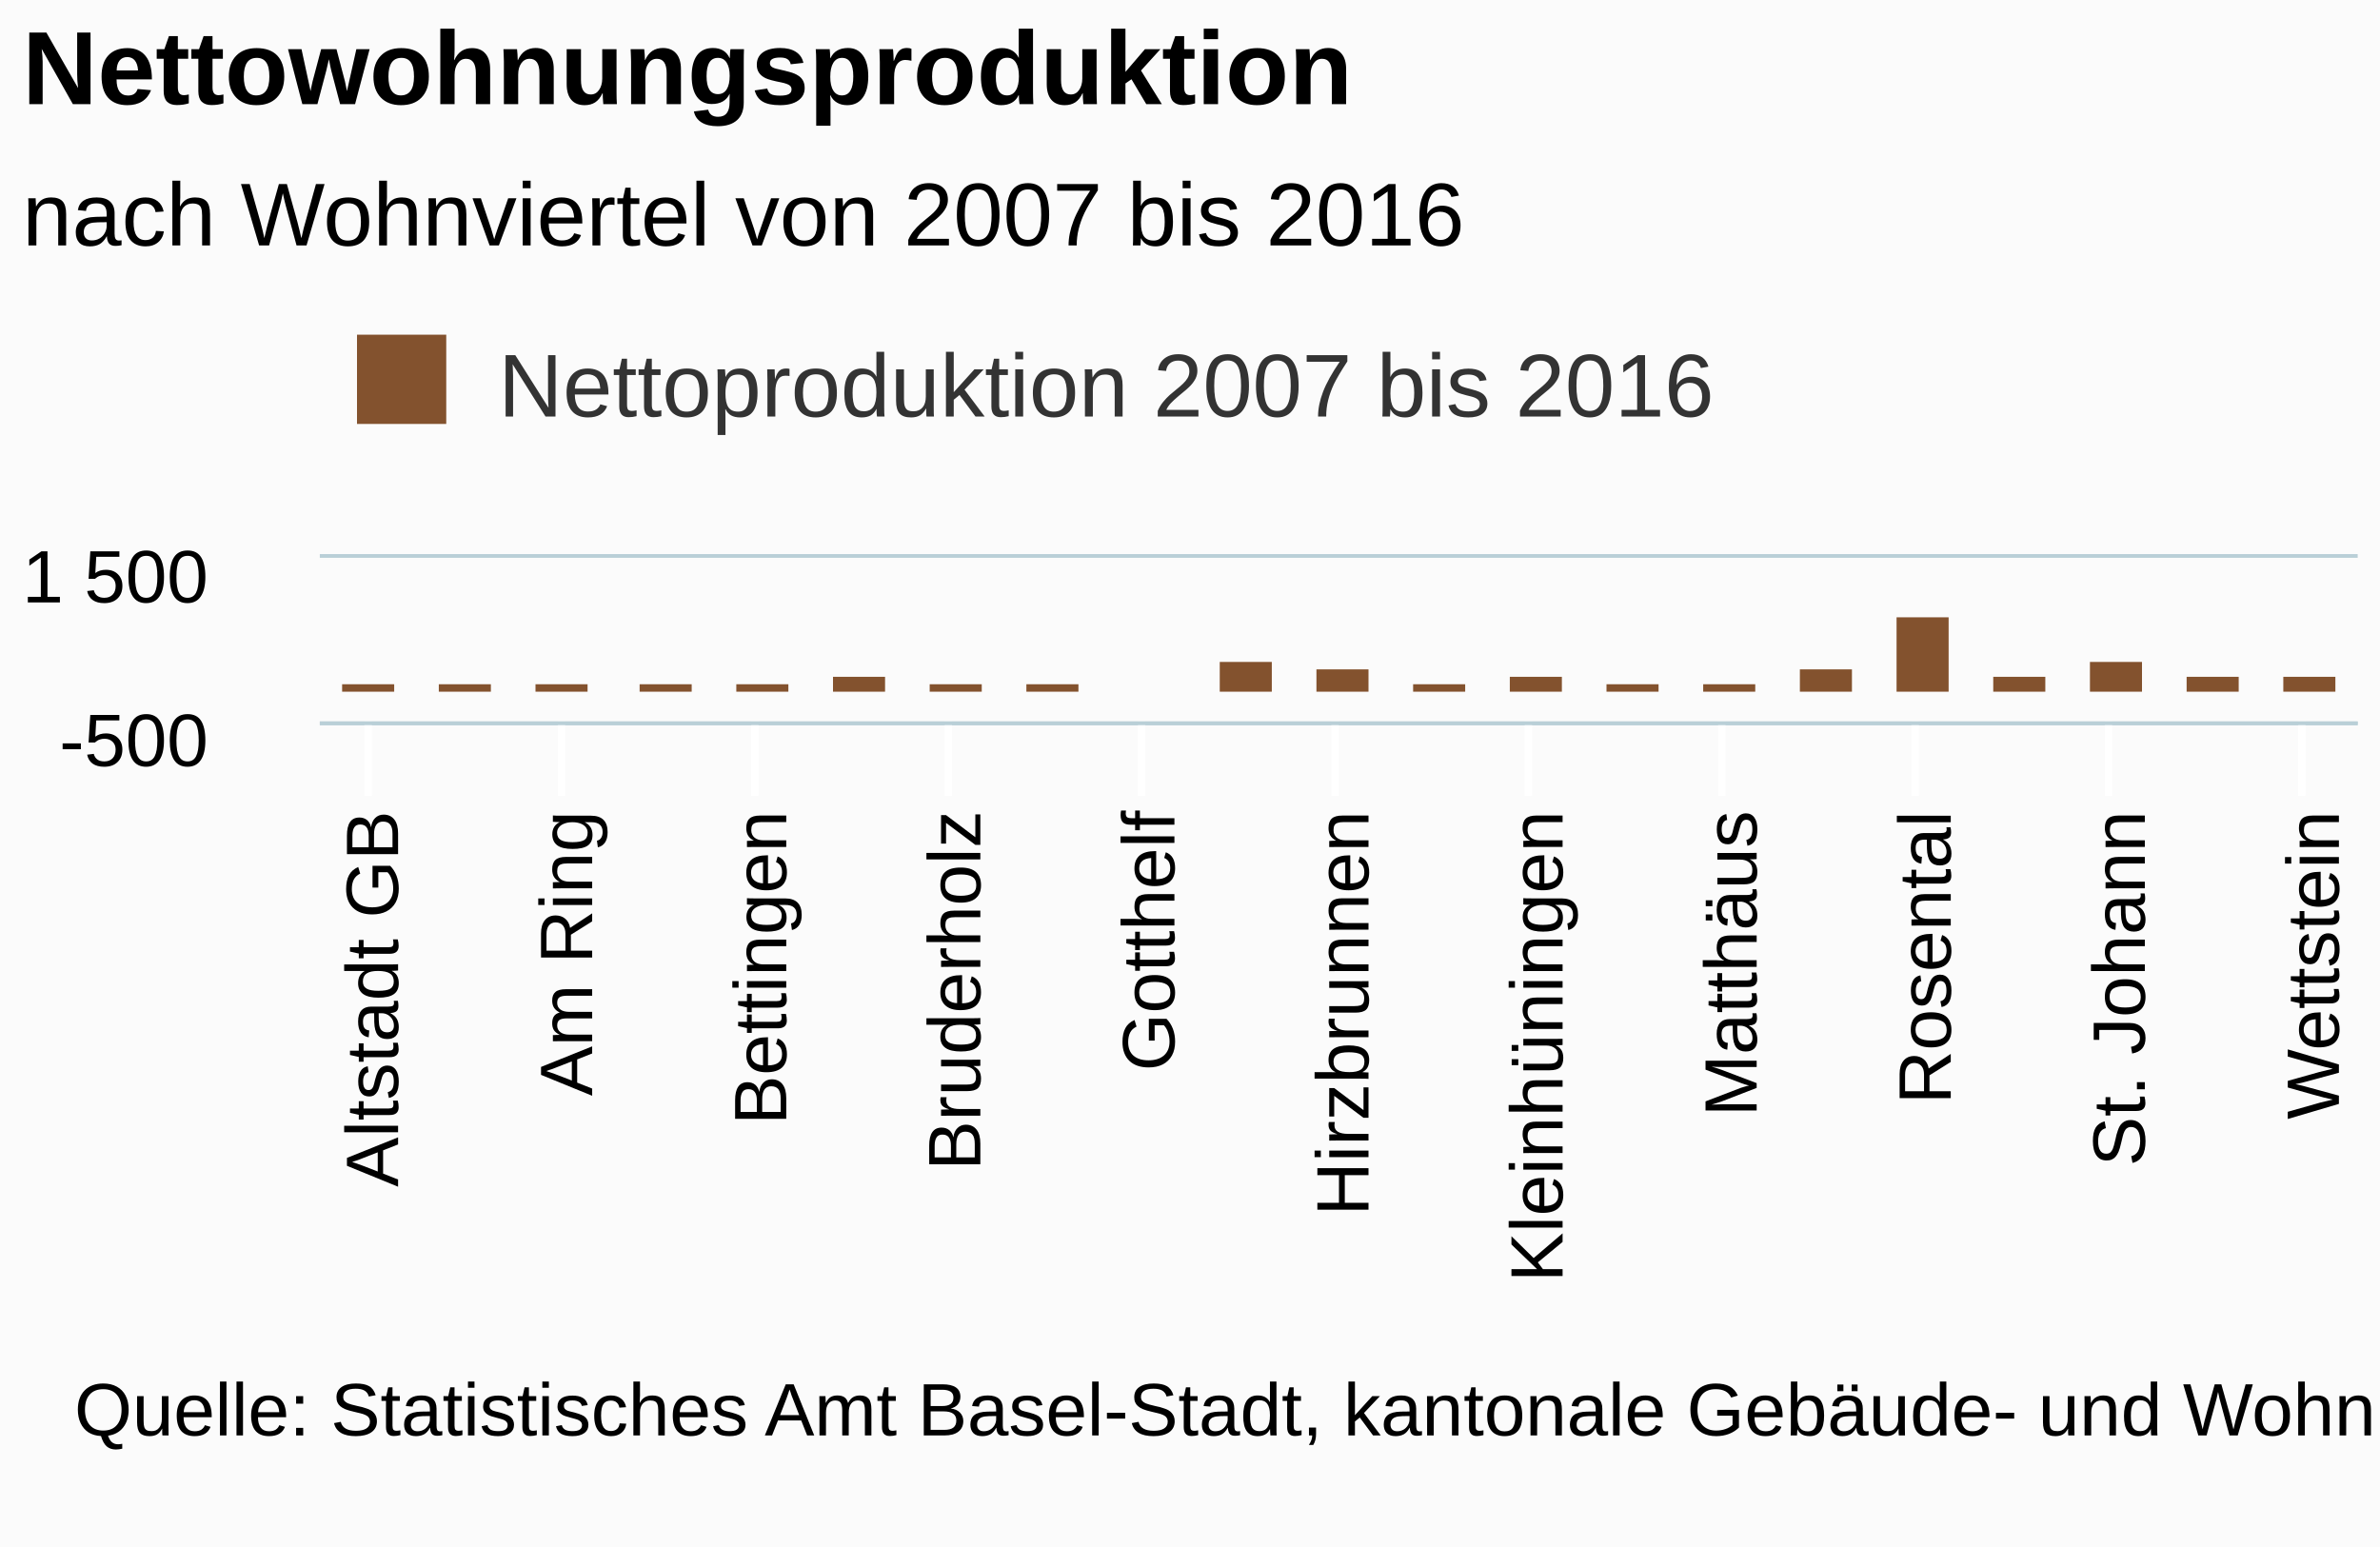
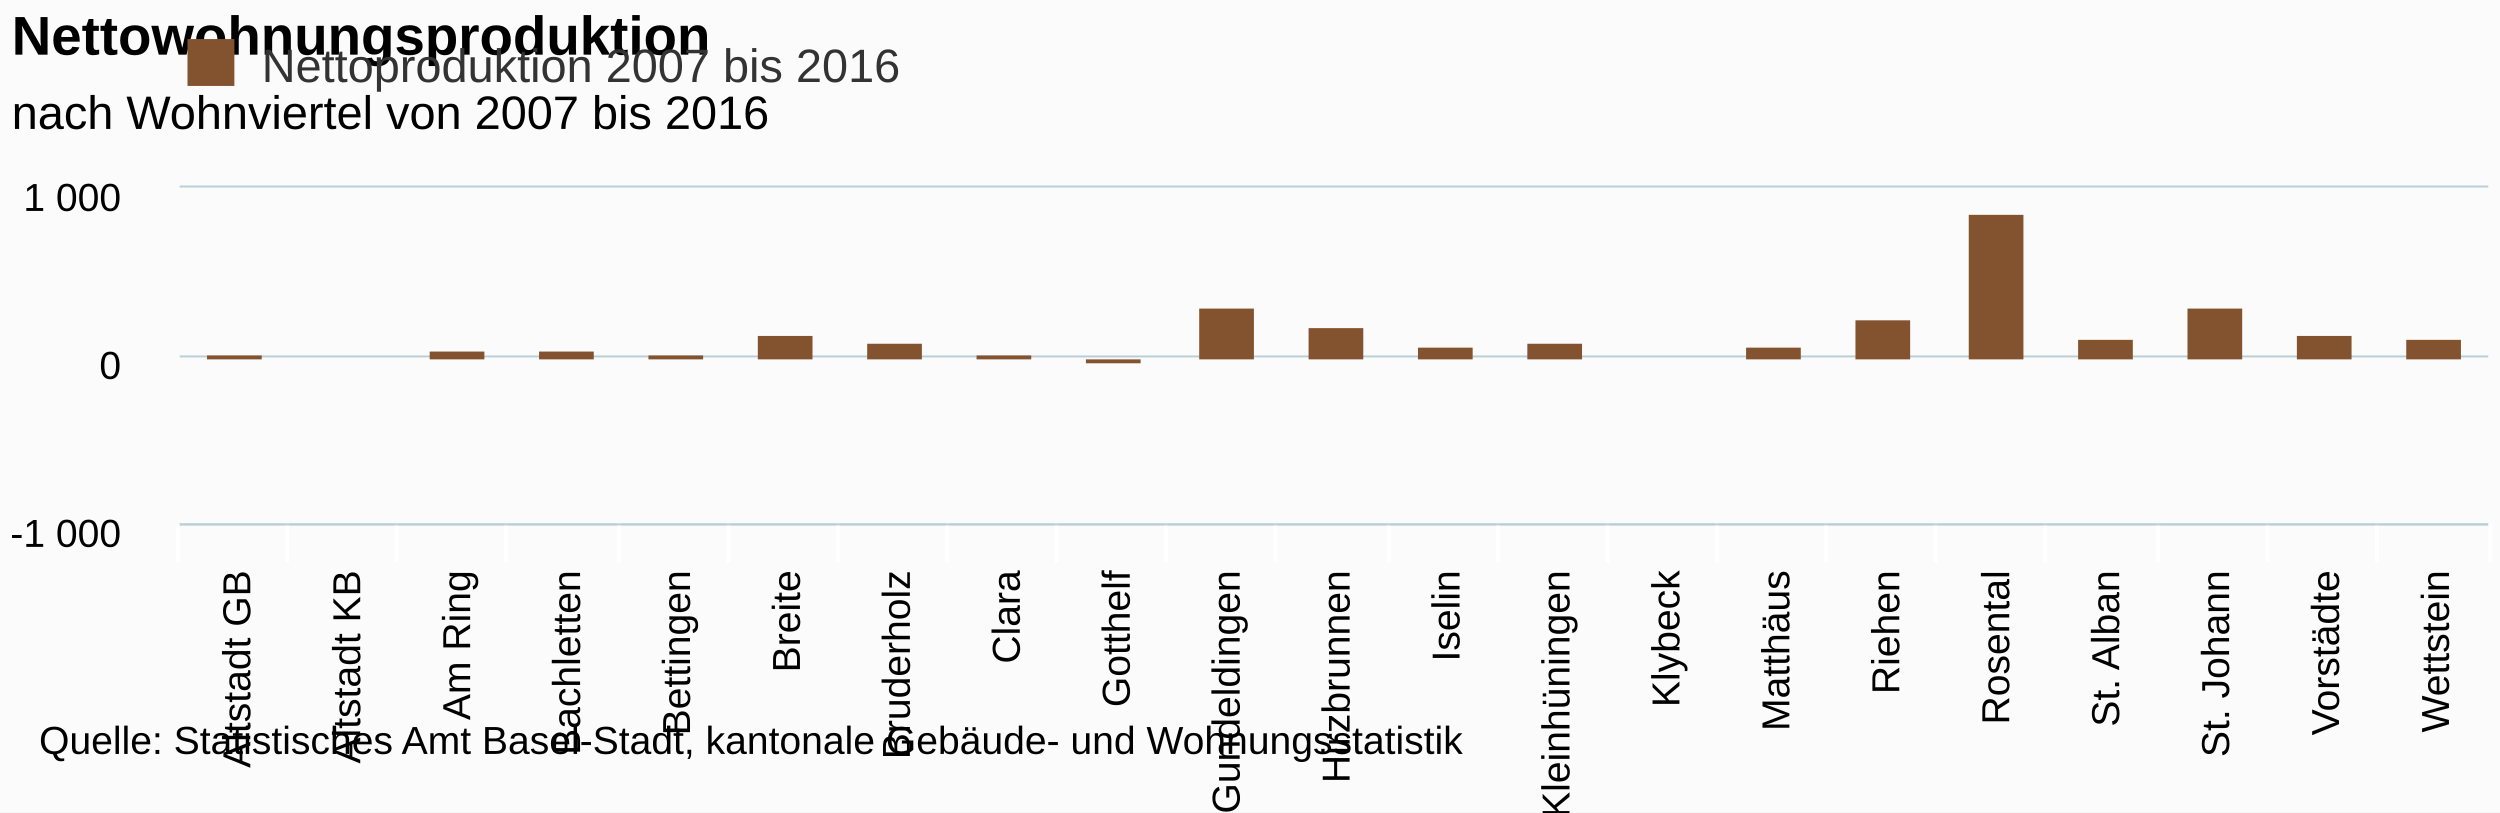
- <svg xmlns="http://www.w3.org/2000/svg" class="highcharts-root" viewBox="0 0 320 208" font-family="Arial" font-size="12">
+ <svg xmlns="http://www.w3.org/2000/svg" class="highcharts-root" viewBox="0 0 640 208" font-family="Arial" font-size="12">
  <defs>
    <clipPath id="a">
-       <path fill="none" d="M0 0h274v22H0z" />
+       <path fill="none" d="M0 0h591v86H0z" />
    </clipPath>
  </defs>
-   <rect fill="#fbfbfb" class="highcharts-background" width="320" height="208" rx="0" ry="0" />
-   <path fill="none" class="highcharts-plot-background" d="M43 75h274v22H43z" />
+   <rect fill="#fbfbfb" class="highcharts-background" width="640" height="208" rx="0" ry="0" />
+   <path fill="none" class="highcharts-plot-background" d="M46 48h591v86H46z" />
  <g class="highcharts-grid highcharts-xaxis-grid">
-     <path fill="none" class="highcharts-grid-line" d="M49.5 75v22m26-22v22m26-22v22m26-22v22m26-22v22m26-22v22m26-22v22m26-22v22m26-22v22m26-22v22m26-22v22" />
+     <path fill="none" class="highcharts-grid-line" d="M73.5 48v86m28-86v86m28-86v86m29-86v86m28-86v86m28-86v86m28-86v86m28-86v86m28-86v86m28-86v86m29-86v86m28-86v86m28-86v86m28-86v86m28-86v86m28-86v86m28-86v86m29-86v86m28-86v86m28-86v86m28-86v86m-591-86v86" />
  </g>
  <g class="highcharts-grid highcharts-yaxis-grid">
-     <path fill="none" stroke="#B9CFD7" stroke-width=".5" class="highcharts-grid-line" d="M43 97.25h274M43 74.75h274" />
+     <path fill="none" stroke="#B9CFD7" stroke-width=".5" class="highcharts-grid-line" d="M46 134.25h591m-591-43h591M46 47.75h591" />
  </g>
-   <path fill="none" class="highcharts-plot-border" d="M43 75h274v22H43z" />
+   <path fill="none" class="highcharts-plot-border" d="M46 48h591v86H46z" />
  <g class="highcharts-axis highcharts-xaxis">
-     <path fill="none" class="highcharts-tick" stroke="#FFF" d="M49.5 97v10m26-10v10m26-10v10m26-10v10m26-10v10m26-10v10m26-10v10m26-10v10m26-10v10m26-10v10m26-10v10" />
-     <path fill="none" class="highcharts-axis-line" stroke="#B9CFD7" stroke-width=".5" d="M43 97.25h274" />
+     <path fill="none" class="highcharts-tick" stroke="#FFF" d="M73.5 134v10m28-10v10m28-10v10m29-10v10m28-10v10m28-10v10m28-10v10m28-10v10m28-10v10m28-10v10m29-10v10m28-10v10m28-10v10m28-10v10m28-10v10m28-10v10m28-10v10m29-10v10m28-10v10m28-10v10m29-10v10m-592-10v10" />
+     <path fill="none" class="highcharts-axis-line" stroke="#B9CFD7" stroke-width=".5" d="M46 134.25h591" />
  </g>
  <g class="highcharts-axis highcharts-yaxis">
-     <path fill="none" class="highcharts-axis-line" d="M43 75v22" />
+     <path fill="none" class="highcharts-axis-line" d="M46 48v86" />
  </g>
  <g class="highcharts-series-group">
-     <g class="highcharts-series highcharts-series-0 highcharts-column-series highcharts-color-undefined highcharts-tracker" transform="translate(43 75)" clip-path="url(#a)">
-       <path fill="#83522E" class="highcharts-point" d="M3 17h7v1H3zm13 0h7v1h-7zm13 0h7v1h-7zm14 0h7v1h-7zm13 0h7v1h-7zm13-1h7v2h-7zm13 1h7v1h-7zm13 0h7v1h-7zm26-3h7v4h-7zm13 1h7v3h-7zm13 2h7v1h-7zm13-1h7v2h-7zm13 1h7v1h-7zm13 0h7v1h-7zm13-2h7v3h-7zm13-7h7v10h-7zm13 8h7v2h-7zm13-2h7v4h-7zm13 2h7v2h-7zm13 0h7v2h-7z" />
+     <g class="highcharts-series highcharts-series-0 highcharts-column-series highcharts-color-undefined highcharts-tracker" transform="translate(46 48)" clip-path="url(#a)">
+       <path fill="#83522E" class="highcharts-point" d="M7 43h14v1H7zm57-1h14v2H64zm28 0h14v2H92zm28 1h14v1h-14zm28-5h14v6h-14zm28 2h14v4h-14zm28 3h14v1h-14z" />
+       <path fill="#83522E" class="highcharts-point highcharts-negative" d="M232 44h14v1h-14z" />
+       <path fill="#83522E" class="highcharts-point" d="M261 31h14v13h-14zm28 5h14v8h-14zm28 5h14v3h-14zm28-1h14v4h-14zm56 1h14v3h-14zm28-7h14v10h-14zm29-27h14v37h-14zm28 32h14v5h-14zm28-8h14v13h-14zm28 7h14v6h-14zm28 1h14v5h-14z" />
    </g>
  </g>
  <text x="3" class="highcharts-title" y="14" color="#000" font-size="14" font-weight="700">
    <tspan>Nettowohnungsproduktion</tspan>
  </text>
  <text x="3" class="highcharts-subtitle" y="33" color="#000" font-weight="400">
    <tspan>nach Wohnviertel von 2007 bis 2016</tspan>
  </text>
-   <g class="highcharts-legend" transform="translate(38 38)">
+   <g class="highcharts-legend" transform="translate(38 3)">
    <rect fill="none" class="highcharts-legend-box" rx="0" ry="0" width="200" height="25" />
    <g class="highcharts-legend-item highcharts-column-series highcharts-color-undefined highcharts-series-0">
      <text x="21" y="15" color="#333" font-weight="400" cursor="pointer" fill="#333" transform="translate(8 3)">
        <tspan>Nettoproduktion 2007 bis 2016</tspan>
      </text>
      <path fill="#83522E" class="highcharts-point" d="M10 7h12v12H10z" />
    </g>
  </g>
  <g class="highcharts-axis-labels highcharts-xaxis-labels" text-anchor="end" color="#000" cursor="default" font-size="10">
-     <text x="53.524" transform="rotate(-90 53.524 109)" y="109">
+     <text x="64.071" transform="rotate(-90 64.071 146)" y="146">
      <tspan>Altstadt GB</tspan>
    </text>
-     <text x="79.619" transform="rotate(-90 79.619 109)" y="109">
+     <text x="92.214" transform="rotate(-90 92.214 146)" y="146">
+       <tspan>Altstadt KB</tspan>
+     </text>
+     <text x="120.357" transform="rotate(-90 120.357 146)" y="146">
      <tspan>Am Ring</tspan>
    </text>
-     <text x="105.714" transform="rotate(-90 105.714 109)" y="109">
+     <text x="148.5" transform="rotate(-90 148.5 146)" y="146">
+       <tspan>Bachletten</tspan>
+     </text>
+     <text x="176.643" transform="rotate(-90 176.643 146)" y="146">
      <tspan>Bettingen</tspan>
    </text>
-     <text x="131.81" transform="rotate(-90 131.81 109)" y="109">
+     <text x="204.786" transform="rotate(-90 204.786 146)" y="146">
+       <tspan>Breite</tspan>
+     </text>
+     <text x="232.929" transform="rotate(-90 232.929 146)" y="146">
      <tspan>Bruderholz</tspan>
    </text>
-     <text x="157.905" transform="rotate(-90 157.905 109)" y="109">
+     <text x="261.071" transform="rotate(-90 261.071 146)" y="146">
+       <tspan>Clara</tspan>
+     </text>
+     <text x="289.214" transform="rotate(-90 289.214 146)" y="146">
      <tspan>Gotthelf</tspan>
    </text>
-     <text x="184" transform="rotate(-90 184 109)" y="109">
+     <text x="317.357" transform="rotate(-90 317.357 146)" y="146">
+       <tspan>Gundeldingen</tspan>
+     </text>
+     <text x="345.5" transform="rotate(-90 345.5 146)" y="146">
      <tspan>Hirzbrunnen</tspan>
    </text>
-     <text x="210.095" transform="rotate(-90 210.095 109)" y="109">
+     <text x="373.643" transform="rotate(-90 373.643 146)" y="146">
+       <tspan>Iselin</tspan>
+     </text>
+     <text x="401.786" transform="rotate(-90 401.786 146)" y="146">
      <tspan>Kleinhüningen</tspan>
    </text>
-     <text x="236.19" transform="rotate(-90 236.19 109)" y="109">
+     <text x="429.929" transform="rotate(-90 429.929 146)" y="146">
+       <tspan>Klybeck</tspan>
+     </text>
+     <text x="458.071" transform="rotate(-90 458.071 146)" y="146">
      <tspan>Matthäus</tspan>
    </text>
-     <text x="262.286" transform="rotate(-90 262.286 109)" y="109">
+     <text x="486.214" transform="rotate(-90 486.214 146)" y="146">
+       <tspan>Riehen</tspan>
+     </text>
+     <text x="514.357" transform="rotate(-90 514.357 146)" y="146">
      <tspan>Rosental</tspan>
    </text>
-     <text x="288.381" transform="rotate(-90 288.381 109)" y="109">
+     <text x="542.5" transform="rotate(-90 542.5 146)" y="146">
+       <tspan>St. Alban</tspan>
+     </text>
+     <text x="570.643" transform="rotate(-90 570.643 146)" y="146">
      <tspan>St. Johann</tspan>
    </text>
-     <text x="314.476" transform="rotate(-90 314.476 109)" y="109">
+     <text x="598.786" transform="rotate(-90 598.786 146)" y="146">
+       <tspan>Vorstädte</tspan>
+     </text>
+     <text x="626.929" transform="rotate(-90 626.929 146)" y="146">
      <tspan>Wettstein</tspan>
    </text>
  </g>
  <g class="highcharts-axis-labels highcharts-yaxis-labels" text-anchor="end" color="#000" cursor="default" font-size="10">
-     <text x="28" y="103">
-       <tspan>-500</tspan>
+     <text x="31" y="97">
+       <tspan>0</tspan>
    </text>
-     <text x="28" y="81">
-       <tspan>1 500</tspan>
+     <text x="31" y="54">
+       <tspan>1 000</tspan>
+     </text>
+     <text x="31" y="140">
+       <tspan>-1 000</tspan>
    </text>
  </g>
  <text x="10" class="highcharts-credits" y="193" cursor="default" color="#000" font-size="10">
    <tspan>Quelle: Statistisches Amt Basel-Stadt, kantonale Gebäude- und Wohnungsstatistik</tspan>
  </text>
</svg>
